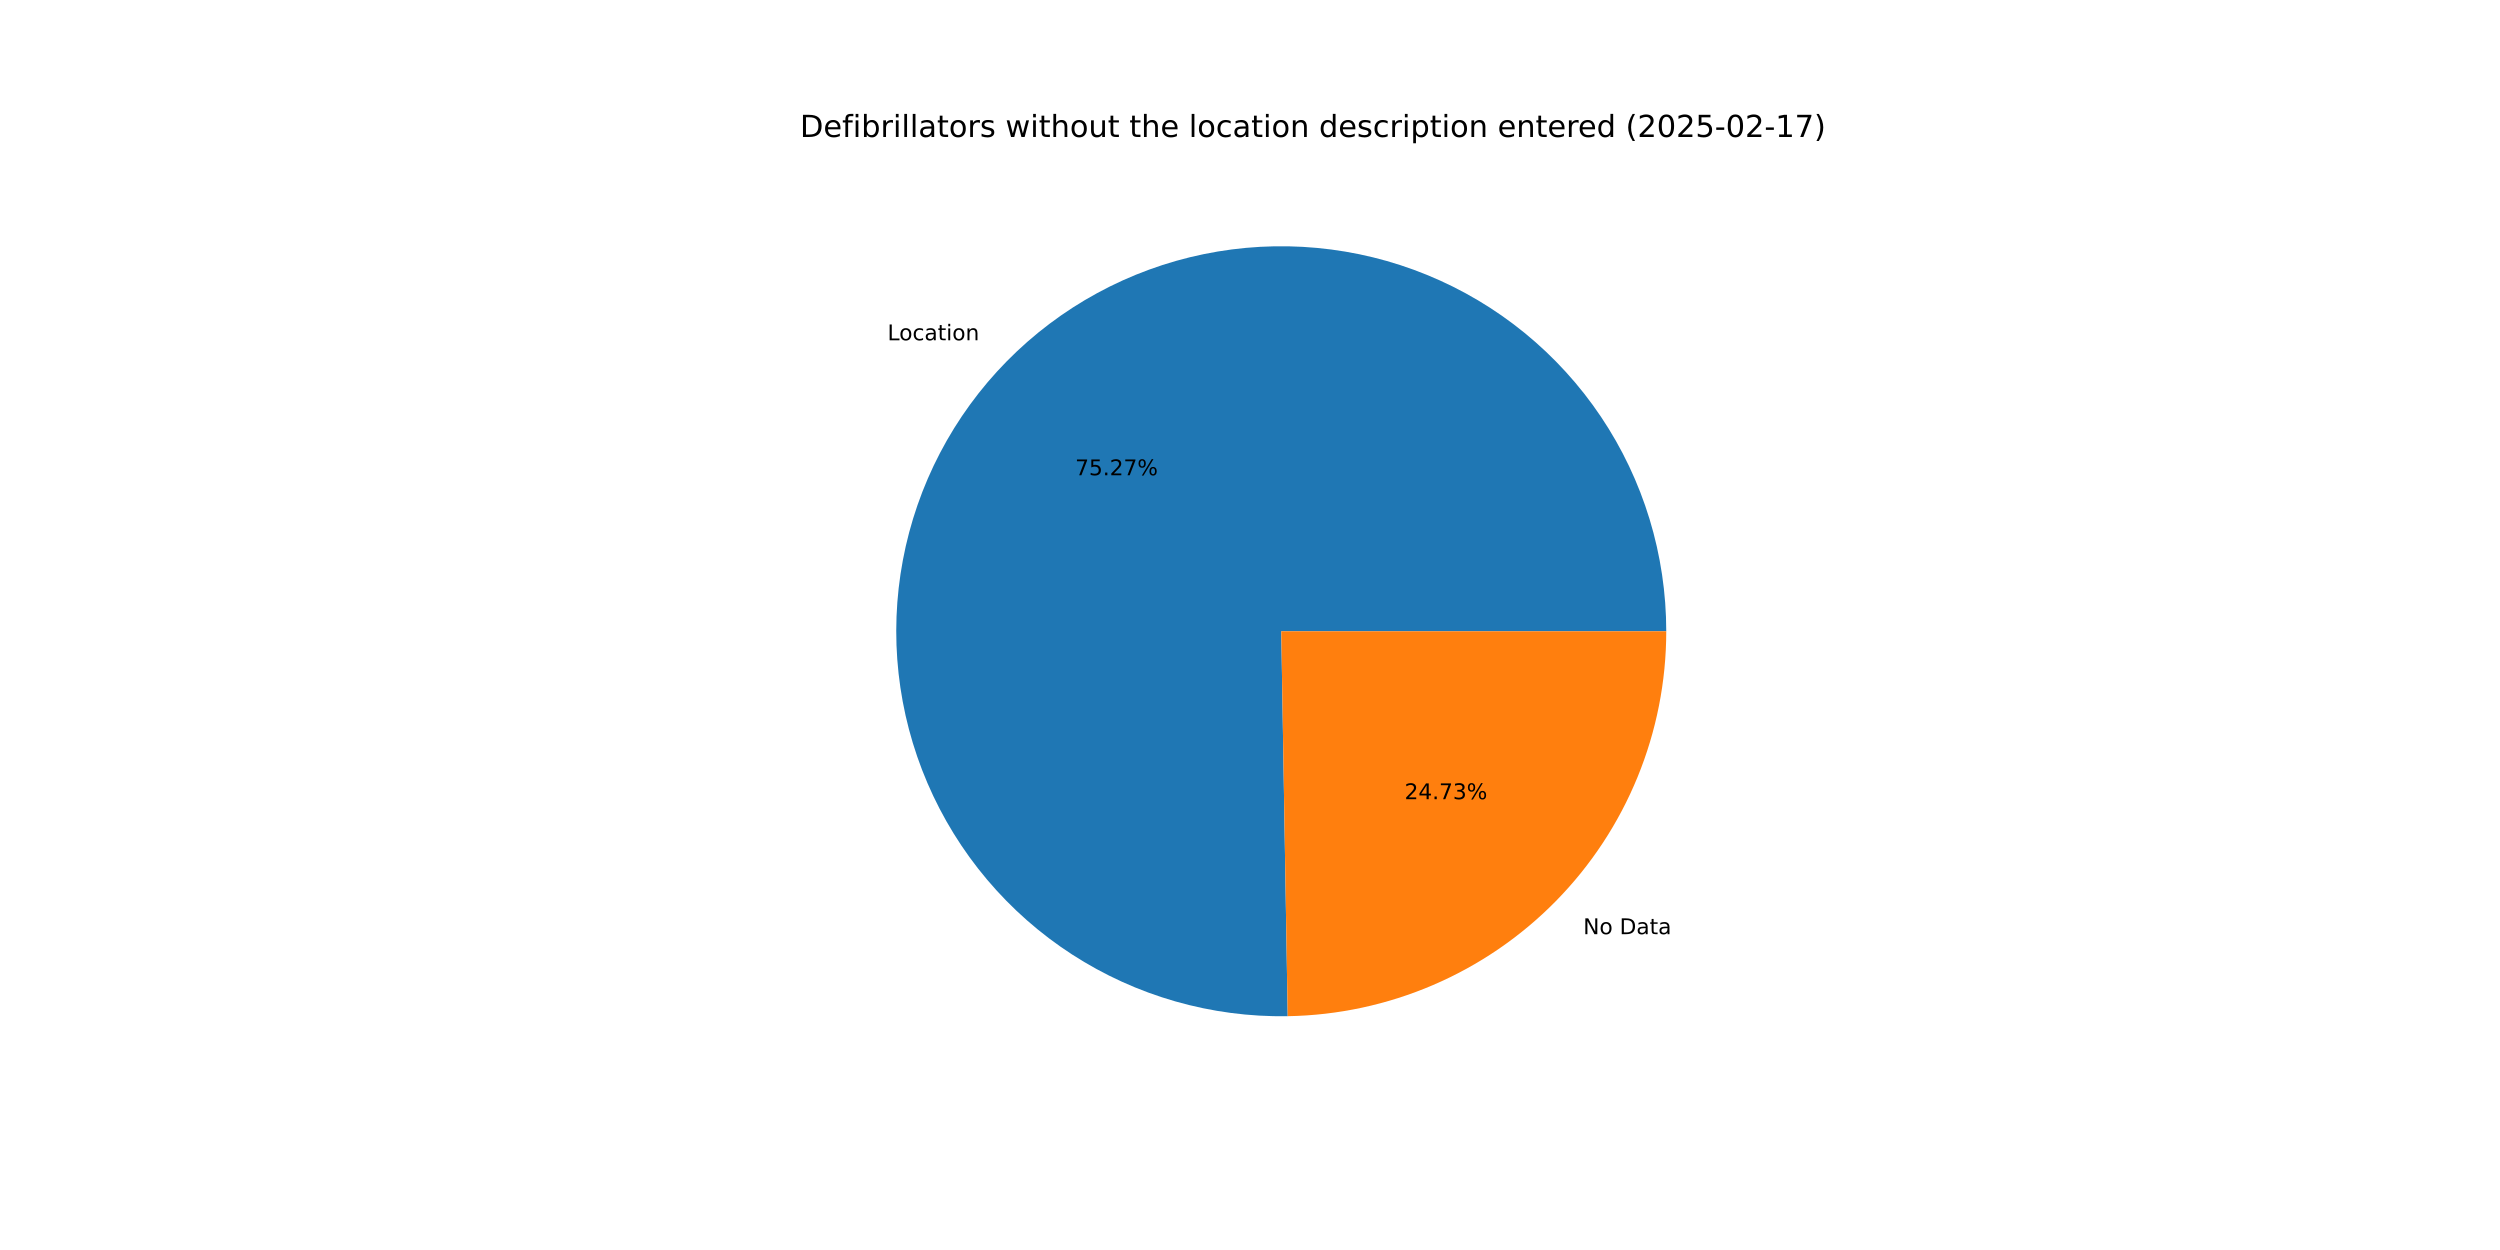
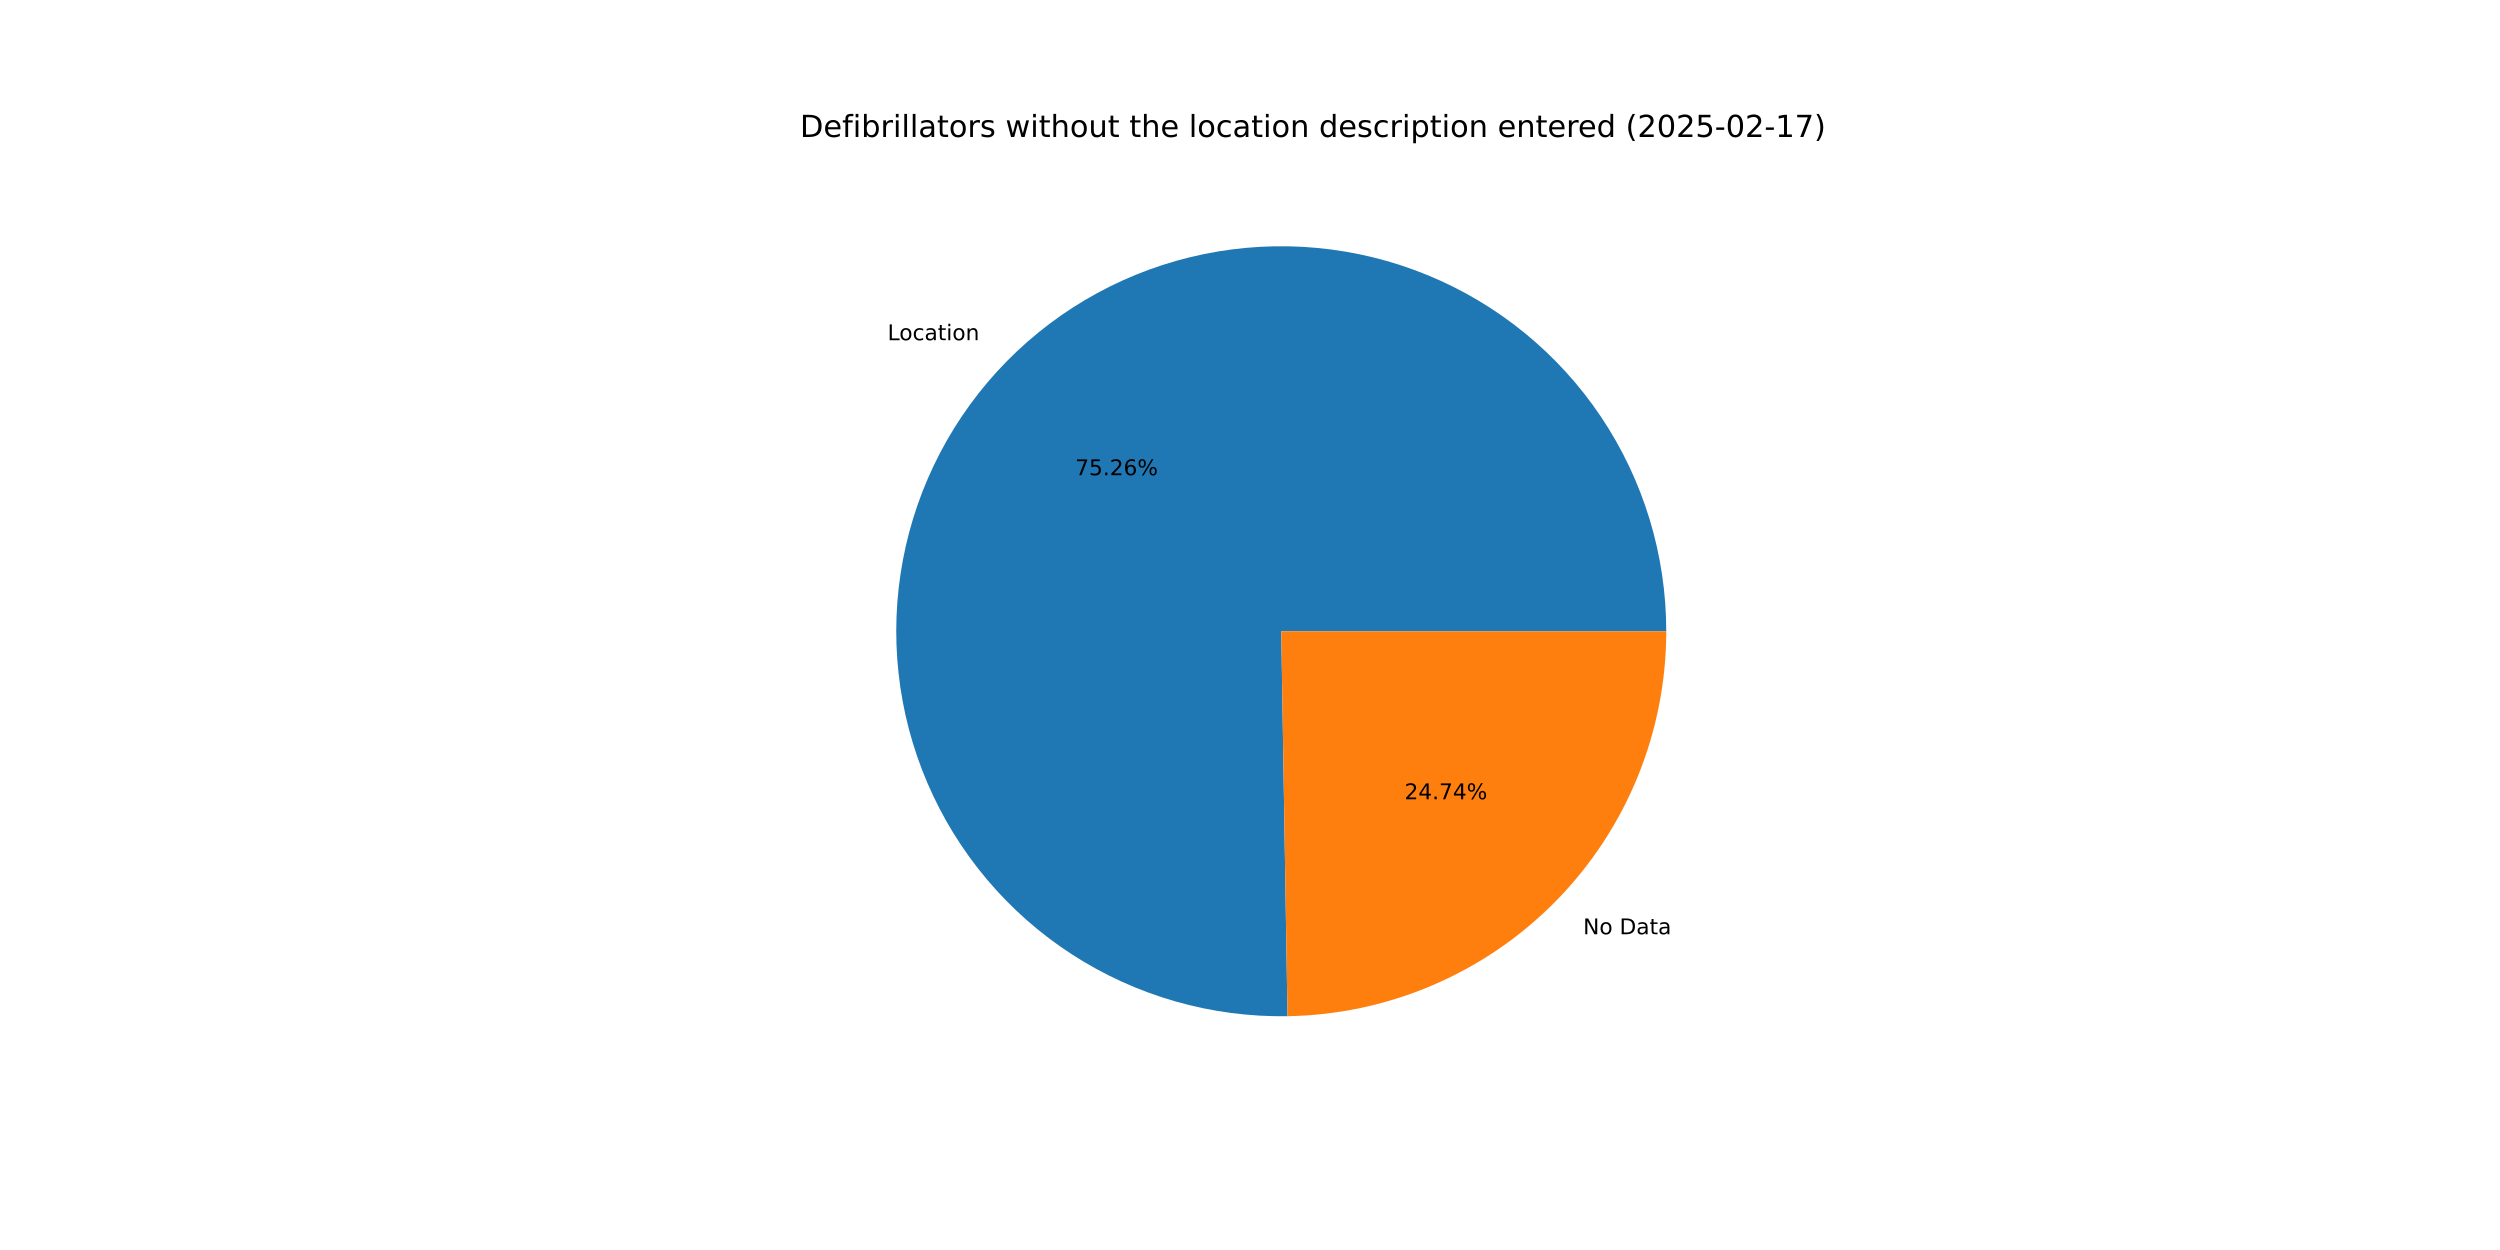
<svg xmlns="http://www.w3.org/2000/svg" xmlns:xlink="http://www.w3.org/1999/xlink" width="1152pt" height="576pt" viewBox="0 0 1152 576" version="1.1">
  <defs>
    <style type="text/css">*{stroke-linejoin: round; stroke-linecap: butt}</style>
  </defs>
  <g id="figure_1">
    <g id="patch_1">
      <path d="M 0 576  L 1152 576  L 1152 0  L 0 0  z " style="fill: #ffffff" />
    </g>
    <g id="axes_1">
      <g id="patch_2">
-         <path d="M 767.808 290.88  C 767.808 273.369 765.215 255.955 760.115 239.204  C 755.014 222.452 747.462 206.548 737.703 192.009  C 727.944 177.47 716.086 164.455 702.515 153.389  C 688.945 142.323 673.81 133.327 657.604 126.694  C 641.399 120.06 624.3 115.863 606.865 114.238  C 589.43 112.613 571.85 113.578 554.697 117.102  C 537.545 120.626 521.008 126.67 505.626 135.037  C 490.244 143.404 476.185 154.003 463.908 166.488  C 451.63 178.974 441.268 193.208 433.159 208.728  C 425.051 224.248 419.284 240.884 416.048 258.093  C 412.812 275.302 412.141 292.895 414.058 310.301  C 415.975 327.706 420.458 344.732 427.362 360.824  C 434.266 376.917 443.514 391.899 454.806 405.282  C 466.098 418.666 479.309 430.304 494.01 439.818  C 508.71 449.332 524.739 456.617 541.573 461.436  C 558.407 466.256 575.863 468.556 593.371 468.263  L 590.4 290.88  z " style="fill: #1f77b4" />
+         <path d="M 767.808 290.88  C 767.808 273.371 765.216 255.958 760.116 239.209  C 755.017 222.459 747.466 206.556 737.709 192.018  C 727.952 177.48 716.096 164.466 702.528 153.4  C 688.96 142.333 673.828 133.337 657.625 126.702  C 641.422 120.067 624.325 115.868 606.892 114.24  C 589.459 112.613 571.881 113.575 554.73 117.095  C 537.579 120.615 521.043 126.655 505.66 135.019  C 490.278 143.382 476.218 153.976 463.939 166.457  C 451.659 178.938 441.294 193.168 433.182 208.684  C 425.07 224.2 419.3 240.832 416.058 258.038  C 412.817 275.244 412.141 292.836 414.052 310.24  C 415.962 327.644 420.439 344.67 427.336 360.763  C 434.233 376.857 443.474 391.84 454.759 405.227  C 466.045 418.614 479.25 430.256 493.944 439.776  C 508.639 449.295 524.663 456.587 541.493 461.414  C 558.323 466.24 575.776 468.549 593.282 468.265  L 590.4 290.88  z " style="fill: #1f77b4" />
      </g>
      <g id="patch_3">
-         <path d="M 593.371 468.263  C 639.884 467.484 684.275 448.44 716.892 415.272  C 749.51 382.103 767.808 337.4 767.808 290.88  L 590.4 290.88  z " style="fill: #ff7f0e" />
+         <path d="M 593.282 468.265  C 639.811 467.508 684.224 448.475 716.861 415.303  C 749.498 382.132 767.808 337.415 767.808 290.88  L 590.4 290.88  z " style="fill: #ff7f0e" />
      </g>
      <g id="matplotlib.axis_1" />
      <g id="matplotlib.axis_2" />
      <g id="text_1">
-         <g transform="translate(408.9614 156.8087) scale(0.1 -0.1)">
+         <g transform="translate(408.9956 156.774) scale(0.1 -0.1)">
          <defs>
            <path id="DejaVuSans-4c" d="M 628 4666  L 1259 4666  L 1259 531  L 3531 531  L 3531 0  L 628 0  L 628 4666  z " transform="scale(0.015625)" />
            <path id="DejaVuSans-6f" d="M 1959 3097  Q 1497 3097 1228 2736  Q 959 2375 959 1747  Q 959 1119 1226 758  Q 1494 397 1959 397  Q 2419 397 2687 759  Q 2956 1122 2956 1747  Q 2956 2369 2687 2733  Q 2419 3097 1959 3097  z M 1959 3584  Q 2709 3584 3137 3096  Q 3566 2609 3566 1747  Q 3566 888 3137 398  Q 2709 -91 1959 -91  Q 1206 -91 779 398  Q 353 888 353 1747  Q 353 2609 779 3096  Q 1206 3584 1959 3584  z " transform="scale(0.015625)" />
            <path id="DejaVuSans-63" d="M 3122 3366  L 3122 2828  Q 2878 2963 2633 3030  Q 2388 3097 2138 3097  Q 1578 3097 1268 2742  Q 959 2388 959 1747  Q 959 1106 1268 751  Q 1578 397 2138 397  Q 2388 397 2633 464  Q 2878 531 3122 666  L 3122 134  Q 2881 22 2623 -34  Q 2366 -91 2075 -91  Q 1284 -91 818 406  Q 353 903 353 1747  Q 353 2603 823 3093  Q 1294 3584 2113 3584  Q 2378 3584 2631 3529  Q 2884 3475 3122 3366  z " transform="scale(0.015625)" />
            <path id="DejaVuSans-61" d="M 2194 1759  Q 1497 1759 1228 1600  Q 959 1441 959 1056  Q 959 750 1161 570  Q 1363 391 1709 391  Q 2188 391 2477 730  Q 2766 1069 2766 1631  L 2766 1759  L 2194 1759  z M 3341 1997  L 3341 0  L 2766 0  L 2766 531  Q 2569 213 2275 61  Q 1981 -91 1556 -91  Q 1019 -91 701 211  Q 384 513 384 1019  Q 384 1609 779 1909  Q 1175 2209 1959 2209  L 2766 2209  L 2766 2266  Q 2766 2663 2505 2880  Q 2244 3097 1772 3097  Q 1472 3097 1187 3025  Q 903 2953 641 2809  L 641 3341  Q 956 3463 1253 3523  Q 1550 3584 1831 3584  Q 2591 3584 2966 3190  Q 3341 2797 3341 1997  z " transform="scale(0.015625)" />
            <path id="DejaVuSans-74" d="M 1172 4494  L 1172 3500  L 2356 3500  L 2356 3053  L 1172 3053  L 1172 1153  Q 1172 725 1289 603  Q 1406 481 1766 481  L 2356 481  L 2356 0  L 1766 0  Q 1100 0 847 248  Q 594 497 594 1153  L 594 3053  L 172 3053  L 172 3500  L 594 3500  L 594 4494  L 1172 4494  z " transform="scale(0.015625)" />
            <path id="DejaVuSans-69" d="M 603 3500  L 1178 3500  L 1178 0  L 603 0  L 603 3500  z M 603 4863  L 1178 4863  L 1178 4134  L 603 4134  L 603 4863  z " transform="scale(0.015625)" />
            <path id="DejaVuSans-6e" d="M 3513 2113  L 3513 0  L 2938 0  L 2938 2094  Q 2938 2591 2744 2837  Q 2550 3084 2163 3084  Q 1697 3084 1428 2787  Q 1159 2491 1159 1978  L 1159 0  L 581 0  L 581 3500  L 1159 3500  L 1159 2956  Q 1366 3272 1645 3428  Q 1925 3584 2291 3584  Q 2894 3584 3203 3211  Q 3513 2838 3513 2113  z " transform="scale(0.015625)" />
          </defs>
          <use xlink:href="#DejaVuSans-4c" />
          <use xlink:href="#DejaVuSans-6f" x="53.963" />
          <use xlink:href="#DejaVuSans-63" x="115.145" />
          <use xlink:href="#DejaVuSans-61" x="170.125" />
          <use xlink:href="#DejaVuSans-74" x="231.404" />
          <use xlink:href="#DejaVuSans-69" x="270.613" />
          <use xlink:href="#DejaVuSans-6f" x="298.396" />
          <use xlink:href="#DejaVuSans-6e" x="359.578" />
        </g>
      </g>
      <g id="text_2">
-         <g transform="translate(495.4397 219.0044) scale(0.1 -0.1)">
+         <g transform="translate(495.4583 218.9855) scale(0.1 -0.1)">
          <defs>
            <path id="DejaVuSans-37" d="M 525 4666  L 3525 4666  L 3525 4397  L 1831 0  L 1172 0  L 2766 4134  L 525 4134  L 525 4666  z " transform="scale(0.015625)" />
            <path id="DejaVuSans-35" d="M 691 4666  L 3169 4666  L 3169 4134  L 1269 4134  L 1269 2991  Q 1406 3038 1543 3061  Q 1681 3084 1819 3084  Q 2600 3084 3056 2656  Q 3513 2228 3513 1497  Q 3513 744 3044 326  Q 2575 -91 1722 -91  Q 1428 -91 1123 -41  Q 819 9 494 109  L 494 744  Q 775 591 1075 516  Q 1375 441 1709 441  Q 2250 441 2565 725  Q 2881 1009 2881 1497  Q 2881 1984 2565 2268  Q 2250 2553 1709 2553  Q 1456 2553 1204 2497  Q 953 2441 691 2322  L 691 4666  z " transform="scale(0.015625)" />
            <path id="DejaVuSans-2e" d="M 684 794  L 1344 794  L 1344 0  L 684 0  L 684 794  z " transform="scale(0.015625)" />
            <path id="DejaVuSans-32" d="M 1228 531  L 3431 531  L 3431 0  L 469 0  L 469 531  Q 828 903 1448 1529  Q 2069 2156 2228 2338  Q 2531 2678 2651 2914  Q 2772 3150 2772 3378  Q 2772 3750 2511 3984  Q 2250 4219 1831 4219  Q 1534 4219 1204 4116  Q 875 4013 500 3803  L 500 4441  Q 881 4594 1212 4672  Q 1544 4750 1819 4750  Q 2544 4750 2975 4387  Q 3406 4025 3406 3419  Q 3406 3131 3298 2873  Q 3191 2616 2906 2266  Q 2828 2175 2409 1742  Q 1991 1309 1228 531  z " transform="scale(0.015625)" />
+             <path id="DejaVuSans-36" d="M 2113 2584  Q 1688 2584 1439 2293  Q 1191 2003 1191 1497  Q 1191 994 1439 701  Q 1688 409 2113 409  Q 2538 409 2786 701  Q 3034 994 3034 1497  Q 3034 2003 2786 2293  Q 2538 2584 2113 2584  z M 3366 4563  L 3366 3988  Q 3128 4100 2886 4159  Q 2644 4219 2406 4219  Q 1781 4219 1451 3797  Q 1122 3375 1075 2522  Q 1259 2794 1537 2939  Q 1816 3084 2150 3084  Q 2853 3084 3261 2657  Q 3669 2231 3669 1497  Q 3669 778 3244 343  Q 2819 -91 2113 -91  Q 1303 -91 875 529  Q 447 1150 447 2328  Q 447 3434 972 4092  Q 1497 4750 2381 4750  Q 2619 4750 2861 4703  Q 3103 4656 3366 4563  z " transform="scale(0.015625)" />
            <path id="DejaVuSans-25" d="M 4653 2053  Q 4381 2053 4226 1822  Q 4072 1591 4072 1178  Q 4072 772 4226 539  Q 4381 306 4653 306  Q 4919 306 5073 539  Q 5228 772 5228 1178  Q 5228 1588 5073 1820  Q 4919 2053 4653 2053  z M 4653 2450  Q 5147 2450 5437 2106  Q 5728 1763 5728 1178  Q 5728 594 5436 251  Q 5144 -91 4653 -91  Q 4153 -91 3862 251  Q 3572 594 3572 1178  Q 3572 1766 3864 2108  Q 4156 2450 4653 2450  z M 1428 4353  Q 1159 4353 1004 4120  Q 850 3888 850 3481  Q 850 3069 1003 2837  Q 1156 2606 1428 2606  Q 1700 2606 1854 2837  Q 2009 3069 2009 3481  Q 2009 3884 1853 4118  Q 1697 4353 1428 4353  z M 4250 4750  L 4750 4750  L 1831 -91  L 1331 -91  L 4250 4750  z M 1428 4750  Q 1922 4750 2215 4408  Q 2509 4066 2509 3481  Q 2509 2891 2217 2550  Q 1925 2209 1428 2209  Q 931 2209 642 2551  Q 353 2894 353 3481  Q 353 4063 643 4406  Q 934 4750 1428 4750  z " transform="scale(0.015625)" />
          </defs>
          <use xlink:href="#DejaVuSans-37" />
          <use xlink:href="#DejaVuSans-35" x="63.623" />
          <use xlink:href="#DejaVuSans-2e" x="127.246" />
          <use xlink:href="#DejaVuSans-32" x="159.033" />
-           <use xlink:href="#DejaVuSans-37" x="222.656" />
+           <use xlink:href="#DejaVuSans-36" x="222.656" />
          <use xlink:href="#DejaVuSans-25" x="286.279" />
        </g>
      </g>
      <g id="text_3">
-         <g transform="translate(729.5417 430.47) scale(0.1 -0.1)">
+         <g transform="translate(729.5075 430.5048) scale(0.1 -0.1)">
          <defs>
            <path id="DejaVuSans-4e" d="M 628 4666  L 1478 4666  L 3547 763  L 3547 4666  L 4159 4666  L 4159 0  L 3309 0  L 1241 3903  L 1241 0  L 628 0  L 628 4666  z " transform="scale(0.015625)" />
            <path id="DejaVuSans-20" transform="scale(0.015625)" />
            <path id="DejaVuSans-44" d="M 1259 4147  L 1259 519  L 2022 519  Q 2988 519 3436 956  Q 3884 1394 3884 2338  Q 3884 3275 3436 3711  Q 2988 4147 2022 4147  L 1259 4147  z M 628 4666  L 1925 4666  Q 3281 4666 3915 4102  Q 4550 3538 4550 2338  Q 4550 1131 3912 565  Q 3275 0 1925 0  L 628 0  L 628 4666  z " transform="scale(0.015625)" />
          </defs>
          <use xlink:href="#DejaVuSans-4e" />
          <use xlink:href="#DejaVuSans-6f" x="74.805" />
          <use xlink:href="#DejaVuSans-20" x="135.986" />
          <use xlink:href="#DejaVuSans-44" x="167.773" />
          <use xlink:href="#DejaVuSans-61" x="244.775" />
          <use xlink:href="#DejaVuSans-74" x="306.055" />
          <use xlink:href="#DejaVuSans-61" x="345.264" />
        </g>
      </g>
      <g id="text_4">
-         <g transform="translate(647.2306 368.2743) scale(0.1 -0.1)">
+         <g transform="translate(647.212 368.2932) scale(0.1 -0.1)">
          <defs>
            <path id="DejaVuSans-34" d="M 2419 4116  L 825 1625  L 2419 1625  L 2419 4116  z M 2253 4666  L 3047 4666  L 3047 1625  L 3713 1625  L 3713 1100  L 3047 1100  L 3047 0  L 2419 0  L 2419 1100  L 313 1100  L 313 1709  L 2253 4666  z " transform="scale(0.015625)" />
-             <path id="DejaVuSans-33" d="M 2597 2516  Q 3050 2419 3304 2112  Q 3559 1806 3559 1356  Q 3559 666 3084 287  Q 2609 -91 1734 -91  Q 1441 -91 1130 -33  Q 819 25 488 141  L 488 750  Q 750 597 1062 519  Q 1375 441 1716 441  Q 2309 441 2620 675  Q 2931 909 2931 1356  Q 2931 1769 2642 2001  Q 2353 2234 1838 2234  L 1294 2234  L 1294 2753  L 1863 2753  Q 2328 2753 2575 2939  Q 2822 3125 2822 3475  Q 2822 3834 2567 4026  Q 2313 4219 1838 4219  Q 1578 4219 1281 4162  Q 984 4106 628 3988  L 628 4550  Q 988 4650 1302 4700  Q 1616 4750 1894 4750  Q 2613 4750 3031 4423  Q 3450 4097 3450 3541  Q 3450 3153 3228 2886  Q 3006 2619 2597 2516  z " transform="scale(0.015625)" />
          </defs>
          <use xlink:href="#DejaVuSans-32" />
          <use xlink:href="#DejaVuSans-34" x="63.623" />
          <use xlink:href="#DejaVuSans-2e" x="127.246" />
          <use xlink:href="#DejaVuSans-37" x="159.033" />
-           <use xlink:href="#DejaVuSans-33" x="222.656" />
+           <use xlink:href="#DejaVuSans-34" x="222.656" />
          <use xlink:href="#DejaVuSans-25" x="286.279" />
        </g>
      </g>
      <g id="text_5">
        <g transform="translate(368.64 63.12) scale(0.14 -0.14)">
          <defs>
            <path id="DejaVuSans-65" d="M 3597 1894  L 3597 1613  L 953 1613  Q 991 1019 1311 708  Q 1631 397 2203 397  Q 2534 397 2845 478  Q 3156 559 3463 722  L 3463 178  Q 3153 47 2828 -22  Q 2503 -91 2169 -91  Q 1331 -91 842 396  Q 353 884 353 1716  Q 353 2575 817 3079  Q 1281 3584 2069 3584  Q 2775 3584 3186 3129  Q 3597 2675 3597 1894  z M 3022 2063  Q 3016 2534 2758 2815  Q 2500 3097 2075 3097  Q 1594 3097 1305 2825  Q 1016 2553 972 2059  L 3022 2063  z " transform="scale(0.015625)" />
            <path id="DejaVuSans-66" d="M 2375 4863  L 2375 4384  L 1825 4384  Q 1516 4384 1395 4259  Q 1275 4134 1275 3809  L 1275 3500  L 2222 3500  L 2222 3053  L 1275 3053  L 1275 0  L 697 0  L 697 3053  L 147 3053  L 147 3500  L 697 3500  L 697 3744  Q 697 4328 969 4595  Q 1241 4863 1831 4863  L 2375 4863  z " transform="scale(0.015625)" />
            <path id="DejaVuSans-62" d="M 3116 1747  Q 3116 2381 2855 2742  Q 2594 3103 2138 3103  Q 1681 3103 1420 2742  Q 1159 2381 1159 1747  Q 1159 1113 1420 752  Q 1681 391 2138 391  Q 2594 391 2855 752  Q 3116 1113 3116 1747  z M 1159 2969  Q 1341 3281 1617 3432  Q 1894 3584 2278 3584  Q 2916 3584 3314 3078  Q 3713 2572 3713 1747  Q 3713 922 3314 415  Q 2916 -91 2278 -91  Q 1894 -91 1617 61  Q 1341 213 1159 525  L 1159 0  L 581 0  L 581 4863  L 1159 4863  L 1159 2969  z " transform="scale(0.015625)" />
            <path id="DejaVuSans-72" d="M 2631 2963  Q 2534 3019 2420 3045  Q 2306 3072 2169 3072  Q 1681 3072 1420 2755  Q 1159 2438 1159 1844  L 1159 0  L 581 0  L 581 3500  L 1159 3500  L 1159 2956  Q 1341 3275 1631 3429  Q 1922 3584 2338 3584  Q 2397 3584 2469 3576  Q 2541 3569 2628 3553  L 2631 2963  z " transform="scale(0.015625)" />
            <path id="DejaVuSans-6c" d="M 603 4863  L 1178 4863  L 1178 0  L 603 0  L 603 4863  z " transform="scale(0.015625)" />
            <path id="DejaVuSans-73" d="M 2834 3397  L 2834 2853  Q 2591 2978 2328 3040  Q 2066 3103 1784 3103  Q 1356 3103 1142 2972  Q 928 2841 928 2578  Q 928 2378 1081 2264  Q 1234 2150 1697 2047  L 1894 2003  Q 2506 1872 2764 1633  Q 3022 1394 3022 966  Q 3022 478 2636 193  Q 2250 -91 1575 -91  Q 1294 -91 989 -36  Q 684 19 347 128  L 347 722  Q 666 556 975 473  Q 1284 391 1588 391  Q 1994 391 2212 530  Q 2431 669 2431 922  Q 2431 1156 2273 1281  Q 2116 1406 1581 1522  L 1381 1569  Q 847 1681 609 1914  Q 372 2147 372 2553  Q 372 3047 722 3315  Q 1072 3584 1716 3584  Q 2034 3584 2315 3537  Q 2597 3491 2834 3397  z " transform="scale(0.015625)" />
            <path id="DejaVuSans-77" d="M 269 3500  L 844 3500  L 1563 769  L 2278 3500  L 2956 3500  L 3675 769  L 4391 3500  L 4966 3500  L 4050 0  L 3372 0  L 2619 2869  L 1863 0  L 1184 0  L 269 3500  z " transform="scale(0.015625)" />
            <path id="DejaVuSans-68" d="M 3513 2113  L 3513 0  L 2938 0  L 2938 2094  Q 2938 2591 2744 2837  Q 2550 3084 2163 3084  Q 1697 3084 1428 2787  Q 1159 2491 1159 1978  L 1159 0  L 581 0  L 581 4863  L 1159 4863  L 1159 2956  Q 1366 3272 1645 3428  Q 1925 3584 2291 3584  Q 2894 3584 3203 3211  Q 3513 2838 3513 2113  z " transform="scale(0.015625)" />
            <path id="DejaVuSans-75" d="M 544 1381  L 544 3500  L 1119 3500  L 1119 1403  Q 1119 906 1312 657  Q 1506 409 1894 409  Q 2359 409 2629 706  Q 2900 1003 2900 1516  L 2900 3500  L 3475 3500  L 3475 0  L 2900 0  L 2900 538  Q 2691 219 2414 64  Q 2138 -91 1772 -91  Q 1169 -91 856 284  Q 544 659 544 1381  z M 1991 3584  L 1991 3584  z " transform="scale(0.015625)" />
            <path id="DejaVuSans-64" d="M 2906 2969  L 2906 4863  L 3481 4863  L 3481 0  L 2906 0  L 2906 525  Q 2725 213 2448 61  Q 2172 -91 1784 -91  Q 1150 -91 751 415  Q 353 922 353 1747  Q 353 2572 751 3078  Q 1150 3584 1784 3584  Q 2172 3584 2448 3432  Q 2725 3281 2906 2969  z M 947 1747  Q 947 1113 1208 752  Q 1469 391 1925 391  Q 2381 391 2643 752  Q 2906 1113 2906 1747  Q 2906 2381 2643 2742  Q 2381 3103 1925 3103  Q 1469 3103 1208 2742  Q 947 2381 947 1747  z " transform="scale(0.015625)" />
            <path id="DejaVuSans-70" d="M 1159 525  L 1159 -1331  L 581 -1331  L 581 3500  L 1159 3500  L 1159 2969  Q 1341 3281 1617 3432  Q 1894 3584 2278 3584  Q 2916 3584 3314 3078  Q 3713 2572 3713 1747  Q 3713 922 3314 415  Q 2916 -91 2278 -91  Q 1894 -91 1617 61  Q 1341 213 1159 525  z M 3116 1747  Q 3116 2381 2855 2742  Q 2594 3103 2138 3103  Q 1681 3103 1420 2742  Q 1159 2381 1159 1747  Q 1159 1113 1420 752  Q 1681 391 2138 391  Q 2594 391 2855 752  Q 3116 1113 3116 1747  z " transform="scale(0.015625)" />
            <path id="DejaVuSans-28" d="M 1984 4856  Q 1566 4138 1362 3434  Q 1159 2731 1159 2009  Q 1159 1288 1364 580  Q 1569 -128 1984 -844  L 1484 -844  Q 1016 -109 783 600  Q 550 1309 550 2009  Q 550 2706 781 3412  Q 1013 4119 1484 4856  L 1984 4856  z " transform="scale(0.015625)" />
            <path id="DejaVuSans-30" d="M 2034 4250  Q 1547 4250 1301 3770  Q 1056 3291 1056 2328  Q 1056 1369 1301 889  Q 1547 409 2034 409  Q 2525 409 2770 889  Q 3016 1369 3016 2328  Q 3016 3291 2770 3770  Q 2525 4250 2034 4250  z M 2034 4750  Q 2819 4750 3233 4129  Q 3647 3509 3647 2328  Q 3647 1150 3233 529  Q 2819 -91 2034 -91  Q 1250 -91 836 529  Q 422 1150 422 2328  Q 422 3509 836 4129  Q 1250 4750 2034 4750  z " transform="scale(0.015625)" />
            <path id="DejaVuSans-2d" d="M 313 2009  L 1997 2009  L 1997 1497  L 313 1497  L 313 2009  z " transform="scale(0.015625)" />
            <path id="DejaVuSans-31" d="M 794 531  L 1825 531  L 1825 4091  L 703 3866  L 703 4441  L 1819 4666  L 2450 4666  L 2450 531  L 3481 531  L 3481 0  L 794 0  L 794 531  z " transform="scale(0.015625)" />
            <path id="DejaVuSans-29" d="M 513 4856  L 1013 4856  Q 1481 4119 1714 3412  Q 1947 2706 1947 2009  Q 1947 1309 1714 600  Q 1481 -109 1013 -844  L 513 -844  Q 928 -128 1133 580  Q 1338 1288 1338 2009  Q 1338 2731 1133 3434  Q 928 4138 513 4856  z " transform="scale(0.015625)" />
          </defs>
          <use xlink:href="#DejaVuSans-44" />
          <use xlink:href="#DejaVuSans-65" x="77.002" />
          <use xlink:href="#DejaVuSans-66" x="138.525" />
          <use xlink:href="#DejaVuSans-69" x="173.73" />
          <use xlink:href="#DejaVuSans-62" x="201.514" />
          <use xlink:href="#DejaVuSans-72" x="264.99" />
          <use xlink:href="#DejaVuSans-69" x="306.104" />
          <use xlink:href="#DejaVuSans-6c" x="333.887" />
          <use xlink:href="#DejaVuSans-6c" x="361.67" />
          <use xlink:href="#DejaVuSans-61" x="389.453" />
          <use xlink:href="#DejaVuSans-74" x="450.732" />
          <use xlink:href="#DejaVuSans-6f" x="489.941" />
          <use xlink:href="#DejaVuSans-72" x="551.123" />
          <use xlink:href="#DejaVuSans-73" x="592.236" />
          <use xlink:href="#DejaVuSans-20" x="644.336" />
          <use xlink:href="#DejaVuSans-77" x="676.123" />
          <use xlink:href="#DejaVuSans-69" x="757.91" />
          <use xlink:href="#DejaVuSans-74" x="785.693" />
          <use xlink:href="#DejaVuSans-68" x="824.902" />
          <use xlink:href="#DejaVuSans-6f" x="888.281" />
          <use xlink:href="#DejaVuSans-75" x="949.463" />
          <use xlink:href="#DejaVuSans-74" x="1012.842" />
          <use xlink:href="#DejaVuSans-20" x="1052.051" />
          <use xlink:href="#DejaVuSans-74" x="1083.838" />
          <use xlink:href="#DejaVuSans-68" x="1123.047" />
          <use xlink:href="#DejaVuSans-65" x="1186.426" />
          <use xlink:href="#DejaVuSans-20" x="1247.949" />
          <use xlink:href="#DejaVuSans-6c" x="1279.736" />
          <use xlink:href="#DejaVuSans-6f" x="1307.52" />
          <use xlink:href="#DejaVuSans-63" x="1368.701" />
          <use xlink:href="#DejaVuSans-61" x="1423.682" />
          <use xlink:href="#DejaVuSans-74" x="1484.961" />
          <use xlink:href="#DejaVuSans-69" x="1524.17" />
          <use xlink:href="#DejaVuSans-6f" x="1551.953" />
          <use xlink:href="#DejaVuSans-6e" x="1613.135" />
          <use xlink:href="#DejaVuSans-20" x="1676.514" />
          <use xlink:href="#DejaVuSans-64" x="1708.301" />
          <use xlink:href="#DejaVuSans-65" x="1771.777" />
          <use xlink:href="#DejaVuSans-73" x="1833.301" />
          <use xlink:href="#DejaVuSans-63" x="1885.4" />
          <use xlink:href="#DejaVuSans-72" x="1940.381" />
          <use xlink:href="#DejaVuSans-69" x="1981.494" />
          <use xlink:href="#DejaVuSans-70" x="2009.277" />
          <use xlink:href="#DejaVuSans-74" x="2072.754" />
          <use xlink:href="#DejaVuSans-69" x="2111.963" />
          <use xlink:href="#DejaVuSans-6f" x="2139.746" />
          <use xlink:href="#DejaVuSans-6e" x="2200.928" />
          <use xlink:href="#DejaVuSans-20" x="2264.307" />
          <use xlink:href="#DejaVuSans-65" x="2296.094" />
          <use xlink:href="#DejaVuSans-6e" x="2357.617" />
          <use xlink:href="#DejaVuSans-74" x="2420.996" />
          <use xlink:href="#DejaVuSans-65" x="2460.205" />
          <use xlink:href="#DejaVuSans-72" x="2521.729" />
          <use xlink:href="#DejaVuSans-65" x="2560.592" />
          <use xlink:href="#DejaVuSans-64" x="2622.115" />
          <use xlink:href="#DejaVuSans-20" x="2685.592" />
          <use xlink:href="#DejaVuSans-28" x="2717.379" />
          <use xlink:href="#DejaVuSans-32" x="2756.393" />
          <use xlink:href="#DejaVuSans-30" x="2820.016" />
          <use xlink:href="#DejaVuSans-32" x="2883.639" />
          <use xlink:href="#DejaVuSans-35" x="2947.262" />
          <use xlink:href="#DejaVuSans-2d" x="3010.885" />
          <use xlink:href="#DejaVuSans-30" x="3046.969" />
          <use xlink:href="#DejaVuSans-32" x="3110.592" />
          <use xlink:href="#DejaVuSans-2d" x="3174.215" />
          <use xlink:href="#DejaVuSans-31" x="3210.299" />
          <use xlink:href="#DejaVuSans-37" x="3273.922" />
          <use xlink:href="#DejaVuSans-29" x="3337.545" />
        </g>
      </g>
    </g>
  </g>
</svg>
